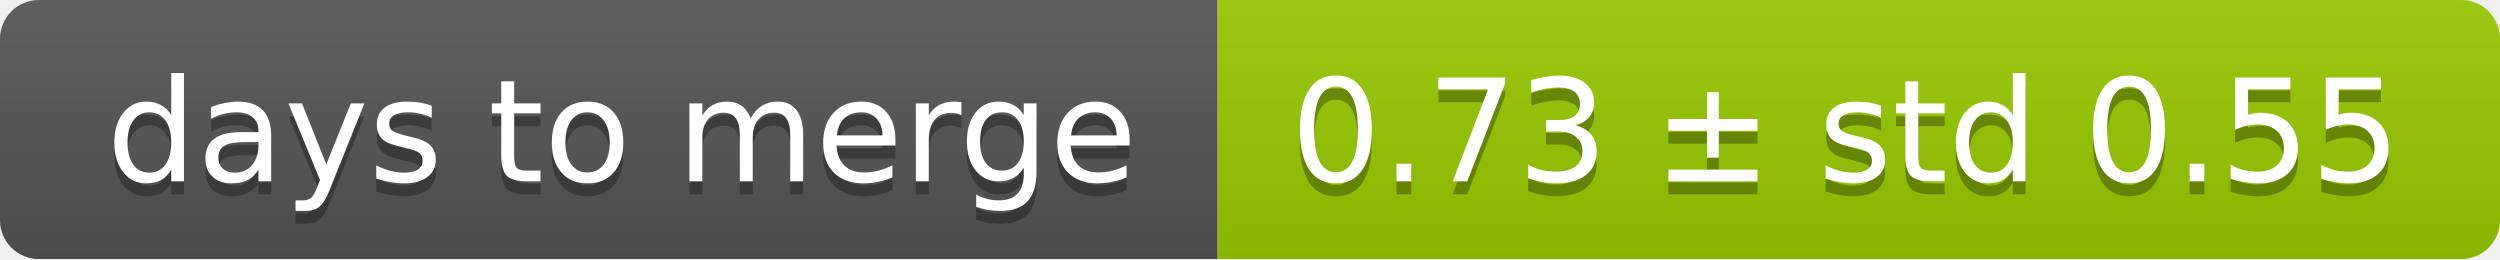
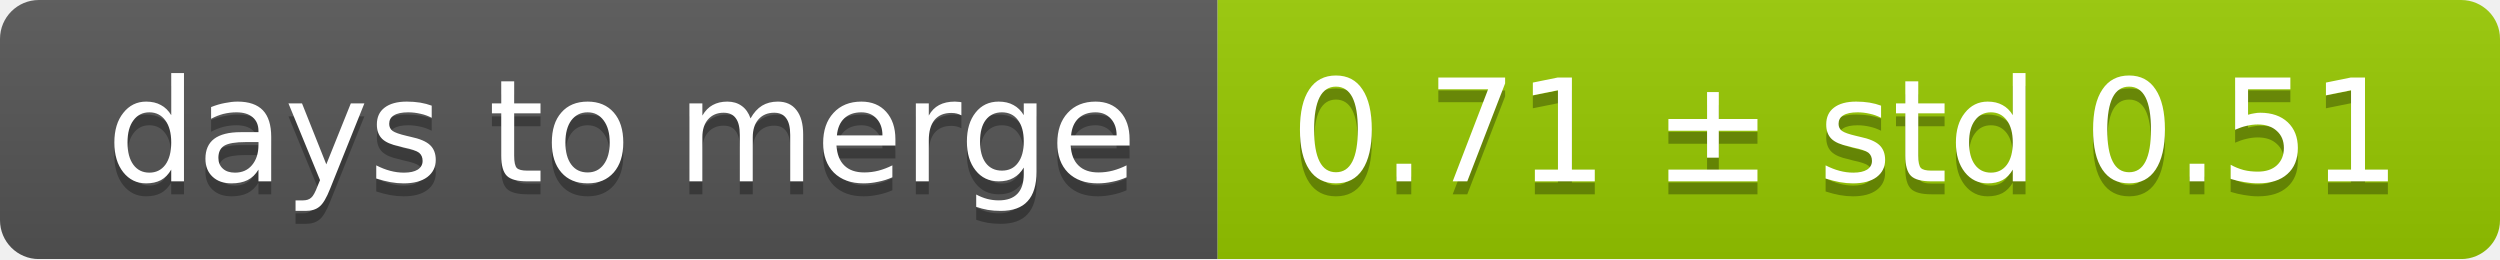
<svg xmlns="http://www.w3.org/2000/svg" width="193" height="20">
  <linearGradient id="smooth" x2="0" y2="100%">
    <stop offset="0" stop-color="#bbb" stop-opacity=".1" />
    <stop offset="1" stop-opacity=".1" />
  </linearGradient>
  <mask id="round">
    <rect width="193" height="20" rx="3" fill="#fff" />
  </mask>
  <g mask="url(#round)">
    <rect width="94" height="20" fill="#555" />
    <rect x="94" width="99" height="20" fill="#97ca00" />
    <rect width="193" height="20" fill="url(#smooth)" />
  </g>
  <g fill="#fff" text-anchor="middle" font-family="DejaVu Sans,Verdana,Geneva,sans-serif" font-size="11">
    <text x="48" y="15" fill="#010101" fill-opacity=".3">days to merge</text>
    <text x="48" y="14">days to merge</text>
-     <text x="142.5" y="15" fill="#010101" fill-opacity=".3">0.73 ± std 0.55</text>
-     <text x="142.5" y="14">0.73 ± std 0.55</text>
+     <text x="142.5" y="15" fill="#010101" fill-opacity=".3">0.71 ± std 0.51</text>
+     <text x="142.5" y="14">0.71 ± std 0.51</text>
  </g>
</svg>
